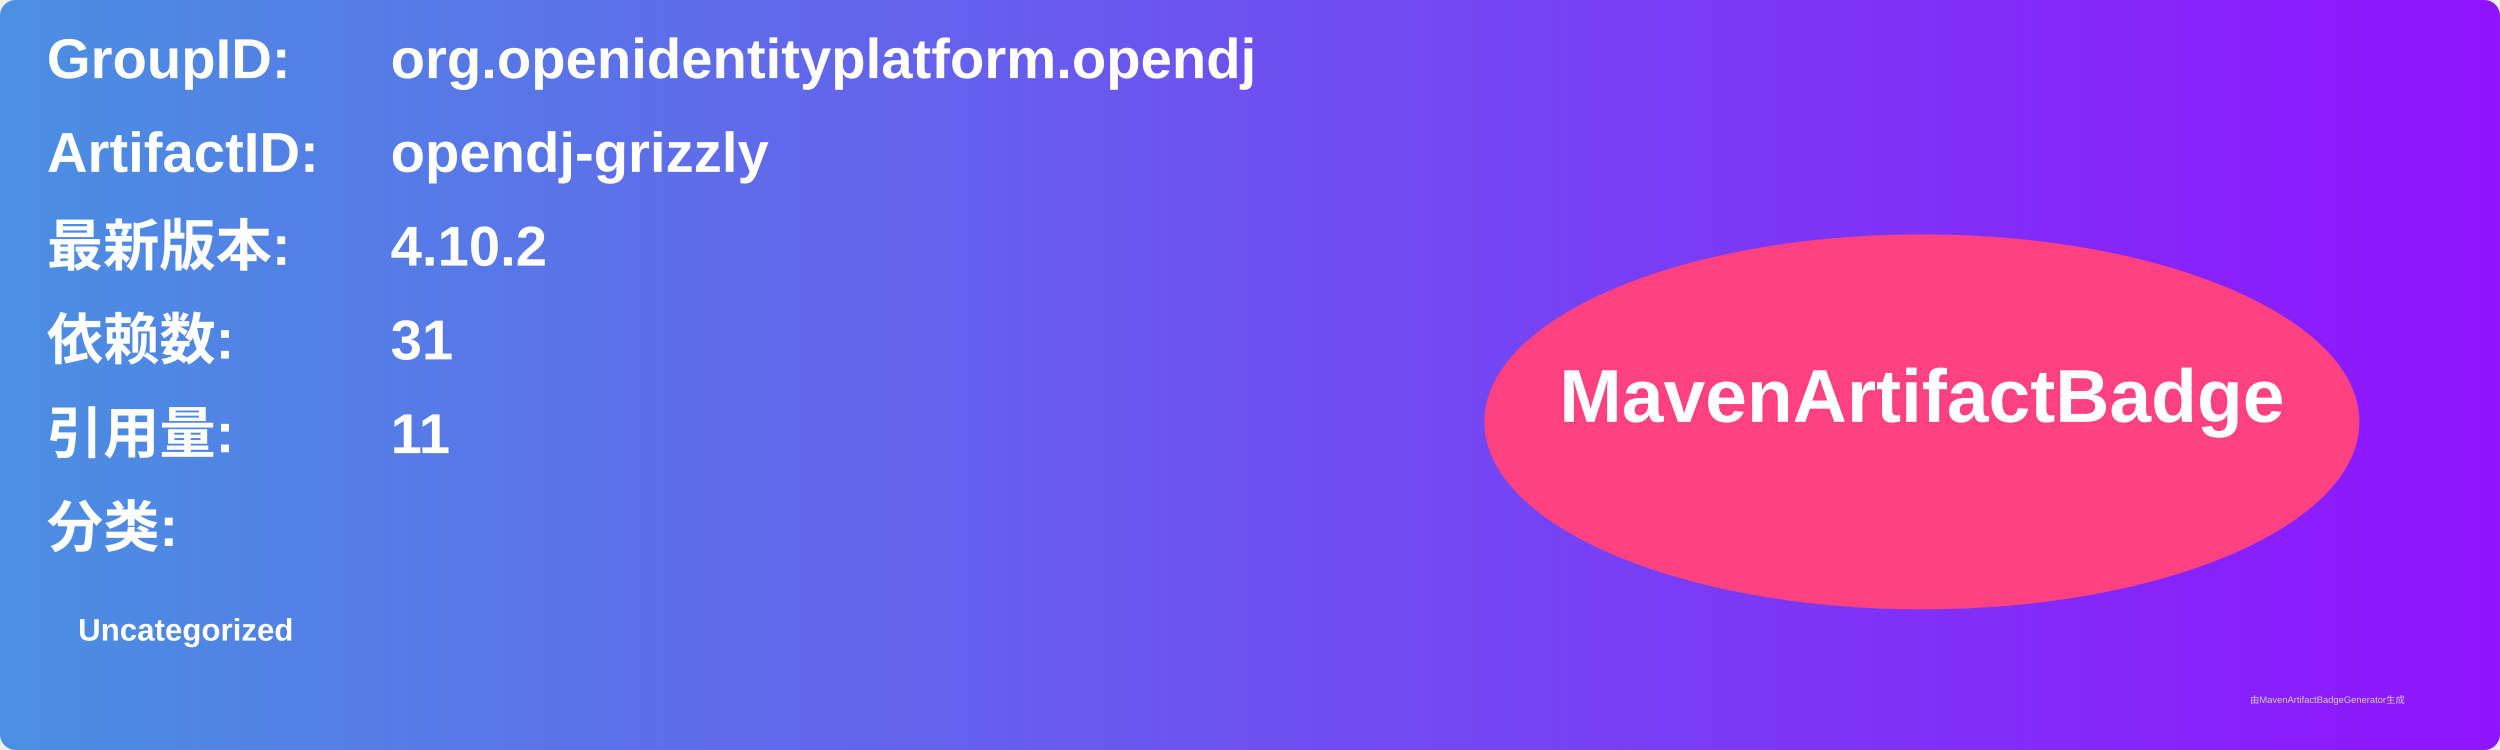
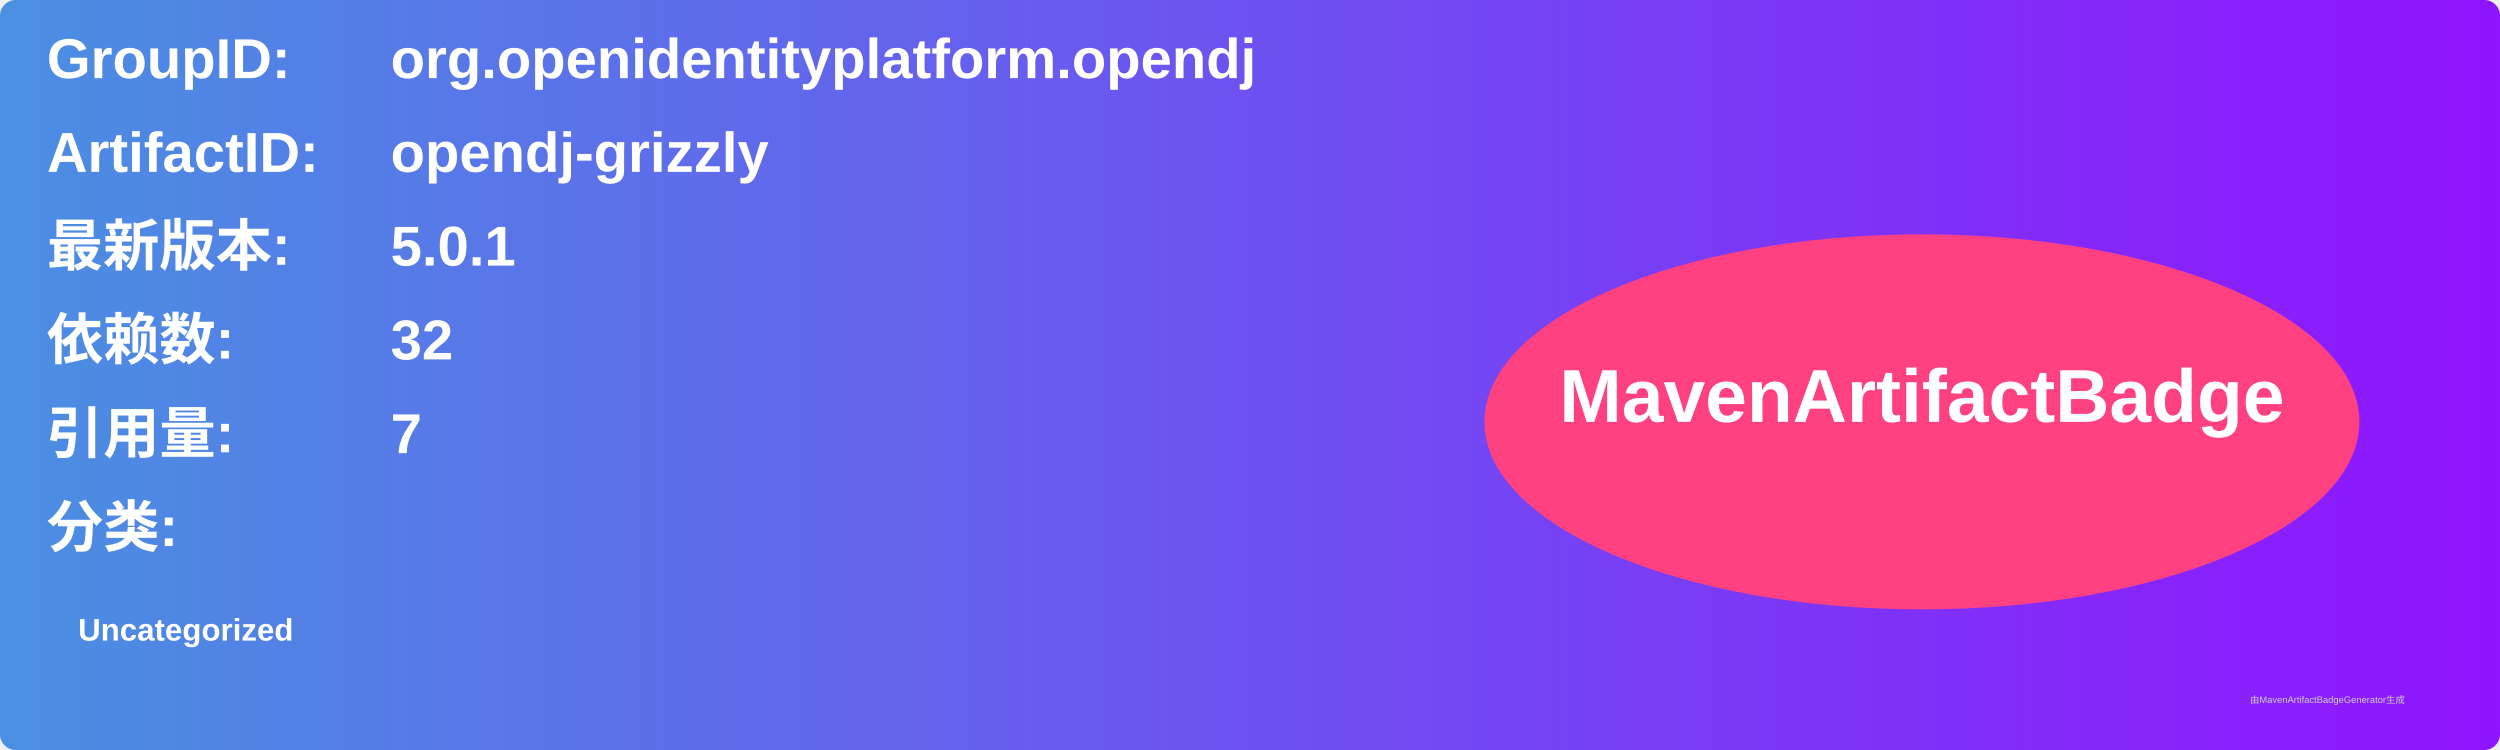
<svg xmlns="http://www.w3.org/2000/svg" width="800" height="240" viewBox="0 0 800 240">
  <linearGradient id="grad" x1="0%" y1="0%" x2="100%" y2="0%">
    <stop offset="0%" stop-color="#4a90e2" />
    <stop offset="100%" stop-color="#9013fe" />
  </linearGradient>
  <rect width="100%" height="100%" rx="5" ry="5" fill="url(#grad)" />
  <g transform="translate(15, 15)">
    <text x="0" y="10" font-family="Arial" font-size="18" fill="white" font-weight="bold" width="260">GroupID:</text>
    <text x="110" y="10" font-family="Arial" font-size="18" fill="white" font-weight="bold" width="460">org.openidentityplatform.opendj</text>
    <text x="0" y="40" font-family="Arial" font-size="18" fill="white" font-weight="bold" width="260">ArtifactID:</text>
    <text x="110" y="40" font-family="Arial" font-size="18" fill="white" font-weight="bold" width="460">opendj-grizzly</text>
    <text x="0" y="70" font-family="Arial" font-size="18" fill="white" font-weight="bold">最新版本:</text>
    <text x="110" y="70" font-family="Arial" font-size="18" fill="white" font-weight="bold">
-       <tspan font-weight="bold">4.10.2</tspan>
+       <tspan font-weight="bold">5.0.1</tspan>
    </text>
    <text x="0" y="100" font-family="Arial" font-size="18" fill="white" font-weight="bold">依赖数: </text>
    <text x="110" y="100" font-family="Arial" font-size="18" fill="white">
-       <tspan font-weight="bold">31</tspan>
+       <tspan font-weight="bold">32</tspan>
    </text>
    <text x="0" y="130" font-family="Arial" font-size="18" fill="white" font-weight="bold">引用量: </text>
    <text x="110" y="130" font-family="Arial" font-size="18" fill="white">
-       <tspan font-weight="bold">11</tspan>
+       <tspan font-weight="bold">7</tspan>
    </text>
    <text x="0" y="160" font-family="Arial" font-size="18" fill="white" font-weight="bold">分类:</text>
    <text x="10" y="190" font-family="Arial" font-size="10" fill="white">
      <tspan font-weight="bold">Uncategorized</tspan>
    </text>
    <ellipse cx="600" cy="120" rx="140" ry="60" fill="#ff4081" />
    <text x="600" y="120" text-anchor="middle" font-family="Arial" font-size="24" fill="white" font-weight="bold">MavenArtifactBadge</text>
  </g>
  <text x="720" y="225" font-family="Arial" font-size="3" fill="#d0d0d0">由MavenArtifactBadgeGenerator生成</text>
</svg>
